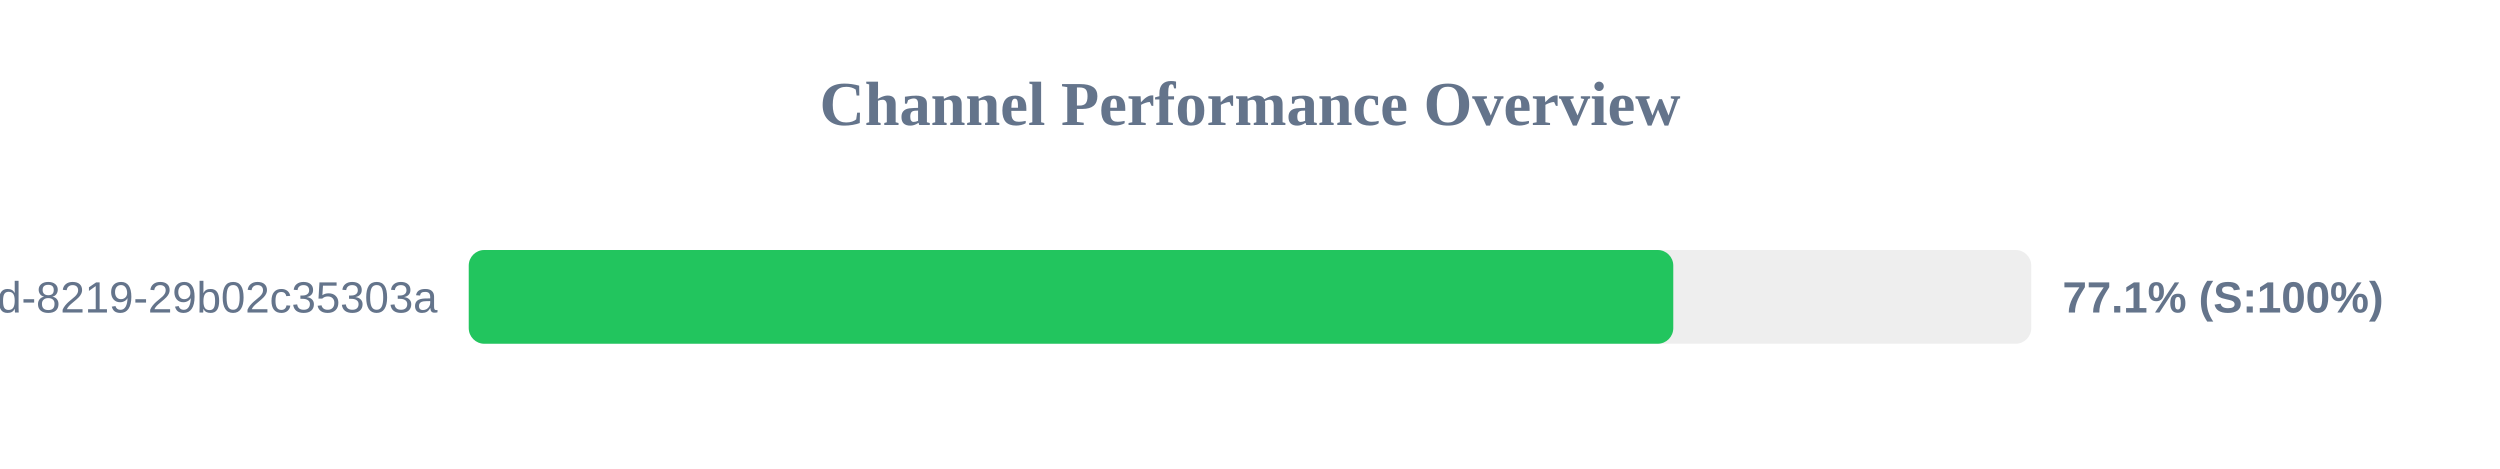
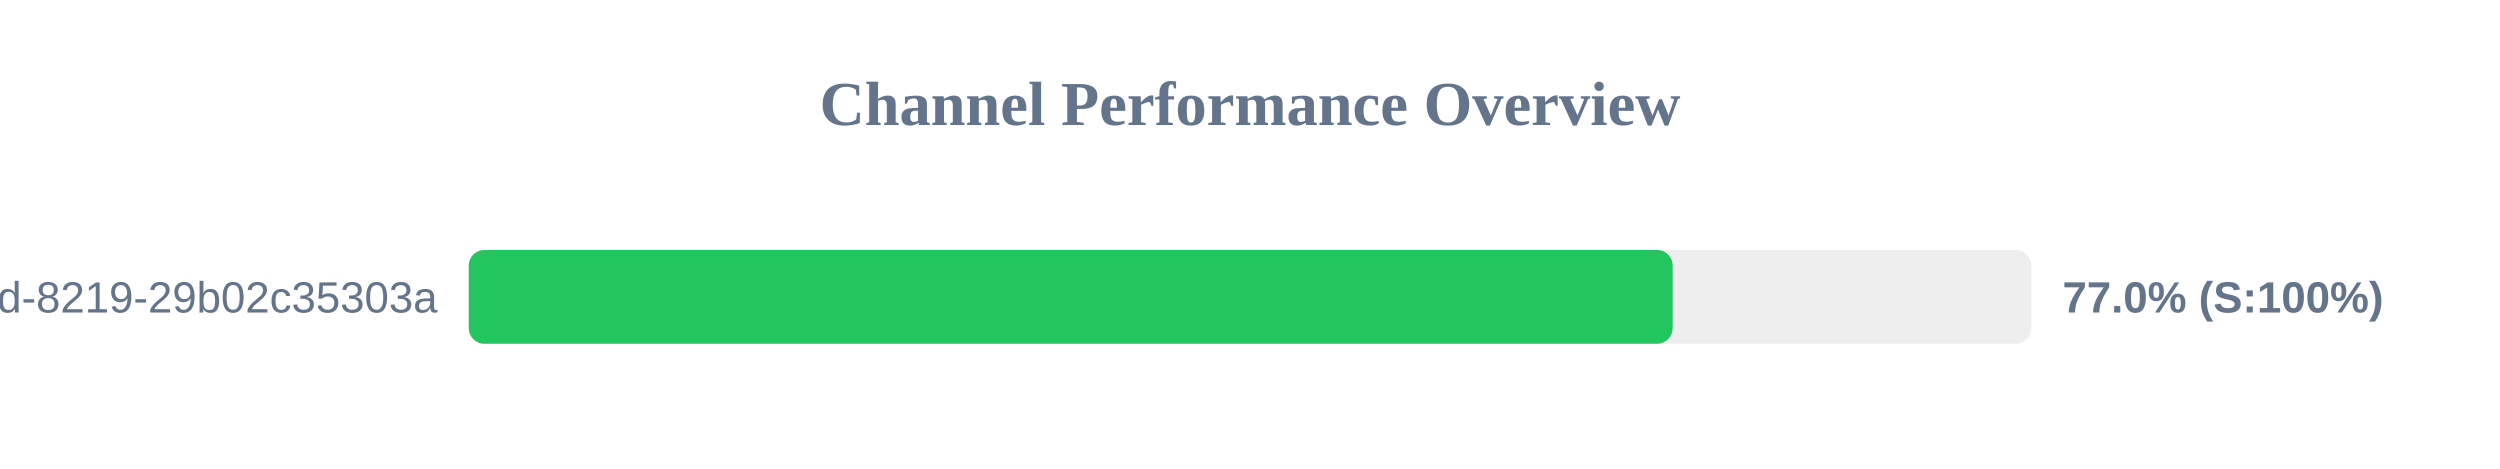
<svg xmlns="http://www.w3.org/2000/svg" width="800" height="150" version="1.1">
  <style>
        .row { font: 14px Arial; fill: #64748b; }
        .score { font: bold 14px Arial; fill: #64748b; }
    </style>
  <text x="400" y="40" text-anchor="middle" font-size="20px" font-weight="bold" fill="#64748b">Channel Performance Overview</text>
  <rect x="150" y="80" width="500" height="30" fill="#eee" rx="5" />
-   <rect x="150" y="80" width="385.45" height="30" fill="#22c55e" rx="5" />
+   <rect x="150" y="80" width="385.25" height="30" fill="#22c55e" rx="5" />
  <text x="140" y="100" text-anchor="end" class="row">?uuid=5eaa121d-4362-444d-8219-29b02c35303a</text>
-   <text x="660" y="100" text-anchor="start" class="score">77.1% (S:100%)</text>
+   <text x="660" y="100" text-anchor="start" class="score">77.0% (S:100%)</text>
</svg>
